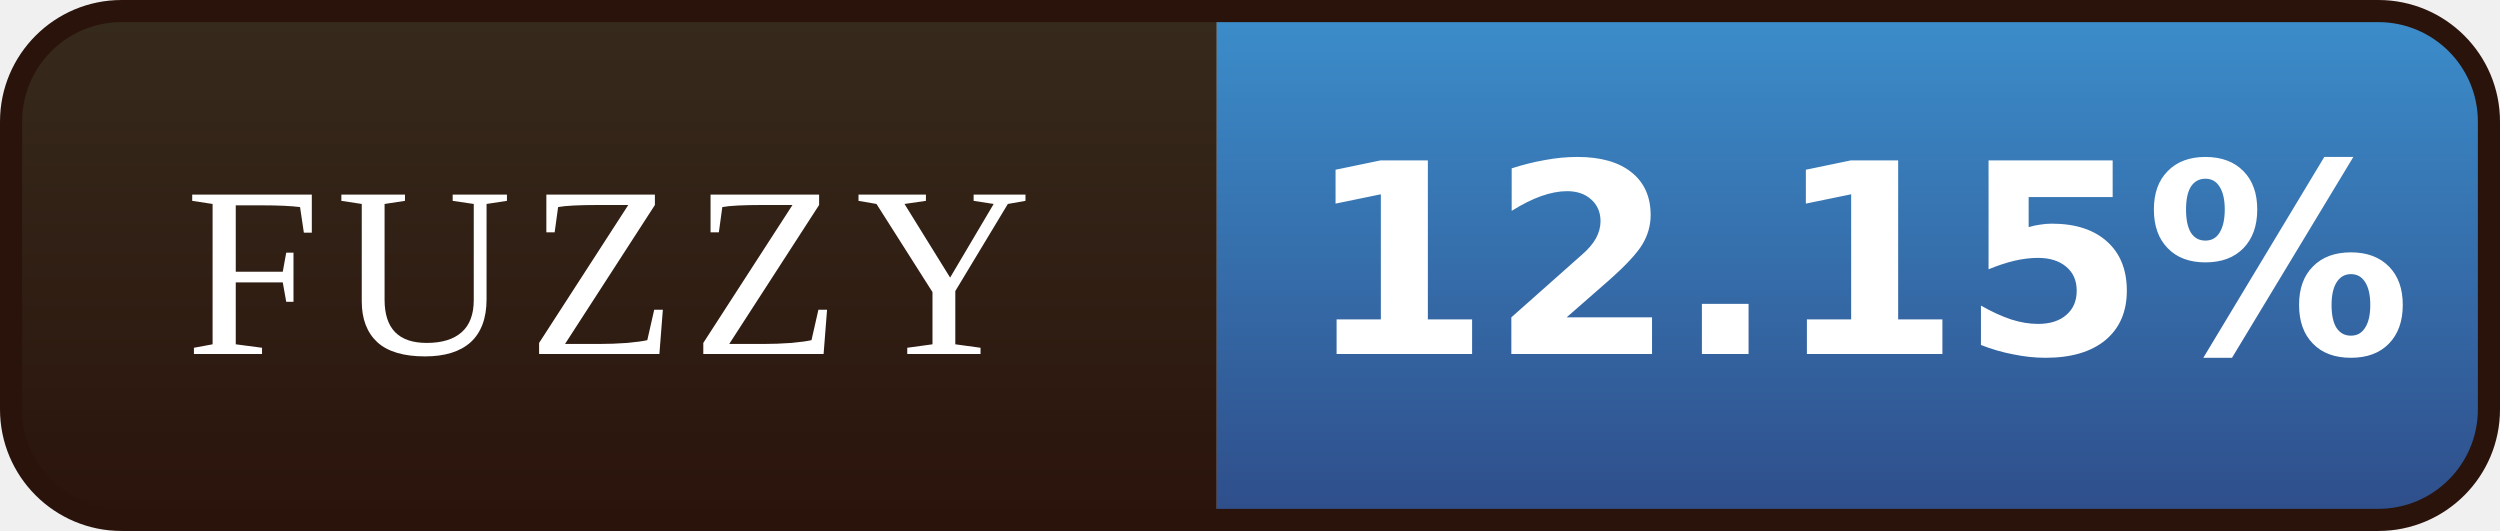
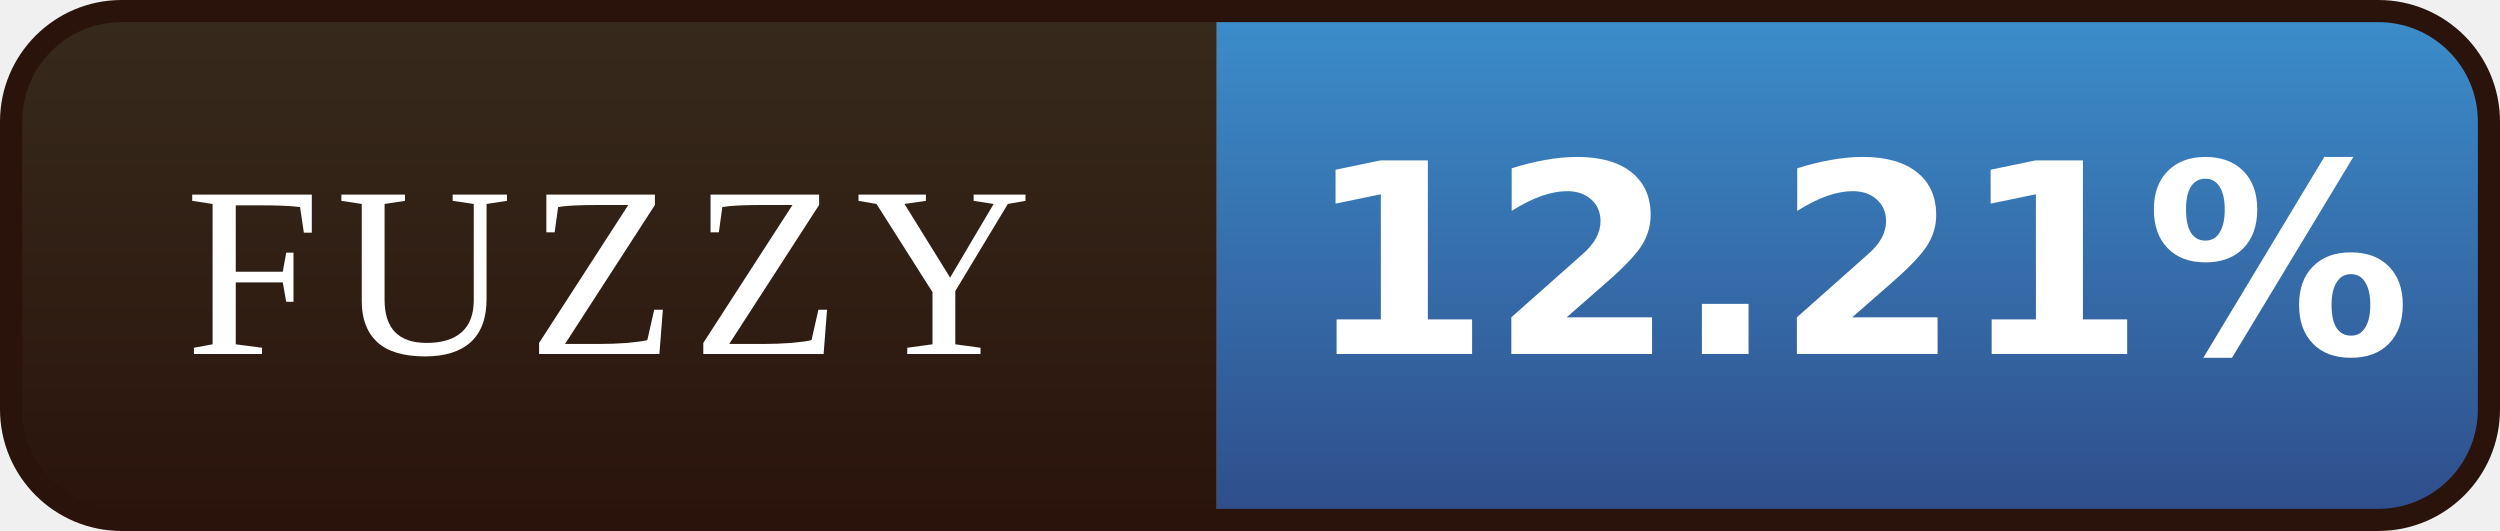
- <svg xmlns="http://www.w3.org/2000/svg" width="113" height="24" viewBox="0 0 113 24" role="img" aria-label="FUZZY: 12.15%">
+ <svg xmlns="http://www.w3.org/2000/svg" width="113" height="24" viewBox="0 0 113 24" role="img" aria-label="FUZZY: 12.21%">
  <defs>
    <linearGradient id="l" x1="0" y1="0" x2="0" y2="1">
      <stop offset="0" stop-color="#372B1D" />
      <stop offset="1" stop-color="#2A130B" />
    </linearGradient>
    <linearGradient id="v" x1="0" y1="0" x2="0" y2="1">
      <stop offset="0" stop-color="#3C8FCD" />
      <stop offset="1" stop-color="#2E4C88" />
    </linearGradient>
    <clipPath id="r">
      <rect x="0.5" y="0.5" width="112" height="23" rx="5" />
    </clipPath>
  </defs>
  <g clip-path="url(#r)">
    <rect width="55" height="24" fill="url(#l)" />
    <rect x="55" width="58" height="24" fill="url(#v)" />
  </g>
  <rect x="0.5" y="0.5" width="112" height="23" rx="5" fill="none" stroke="#2A130B" />
  <g font-family="Georgia,'Times New Roman',serif" font-size="11" letter-spacing="0.7" fill="#FFFFFF" text-anchor="middle">
    <text x="27.5" y="16">FUZZY</text>
  </g>
  <g font-family="Verdana,'DejaVu Sans',sans-serif" font-size="12" font-weight="bold" fill="#FFFFFF" text-anchor="middle">
-     <text x="84.0" y="16">12.15%</text>
+     <text x="84.0" y="16">12.21%</text>
  </g>
</svg>
